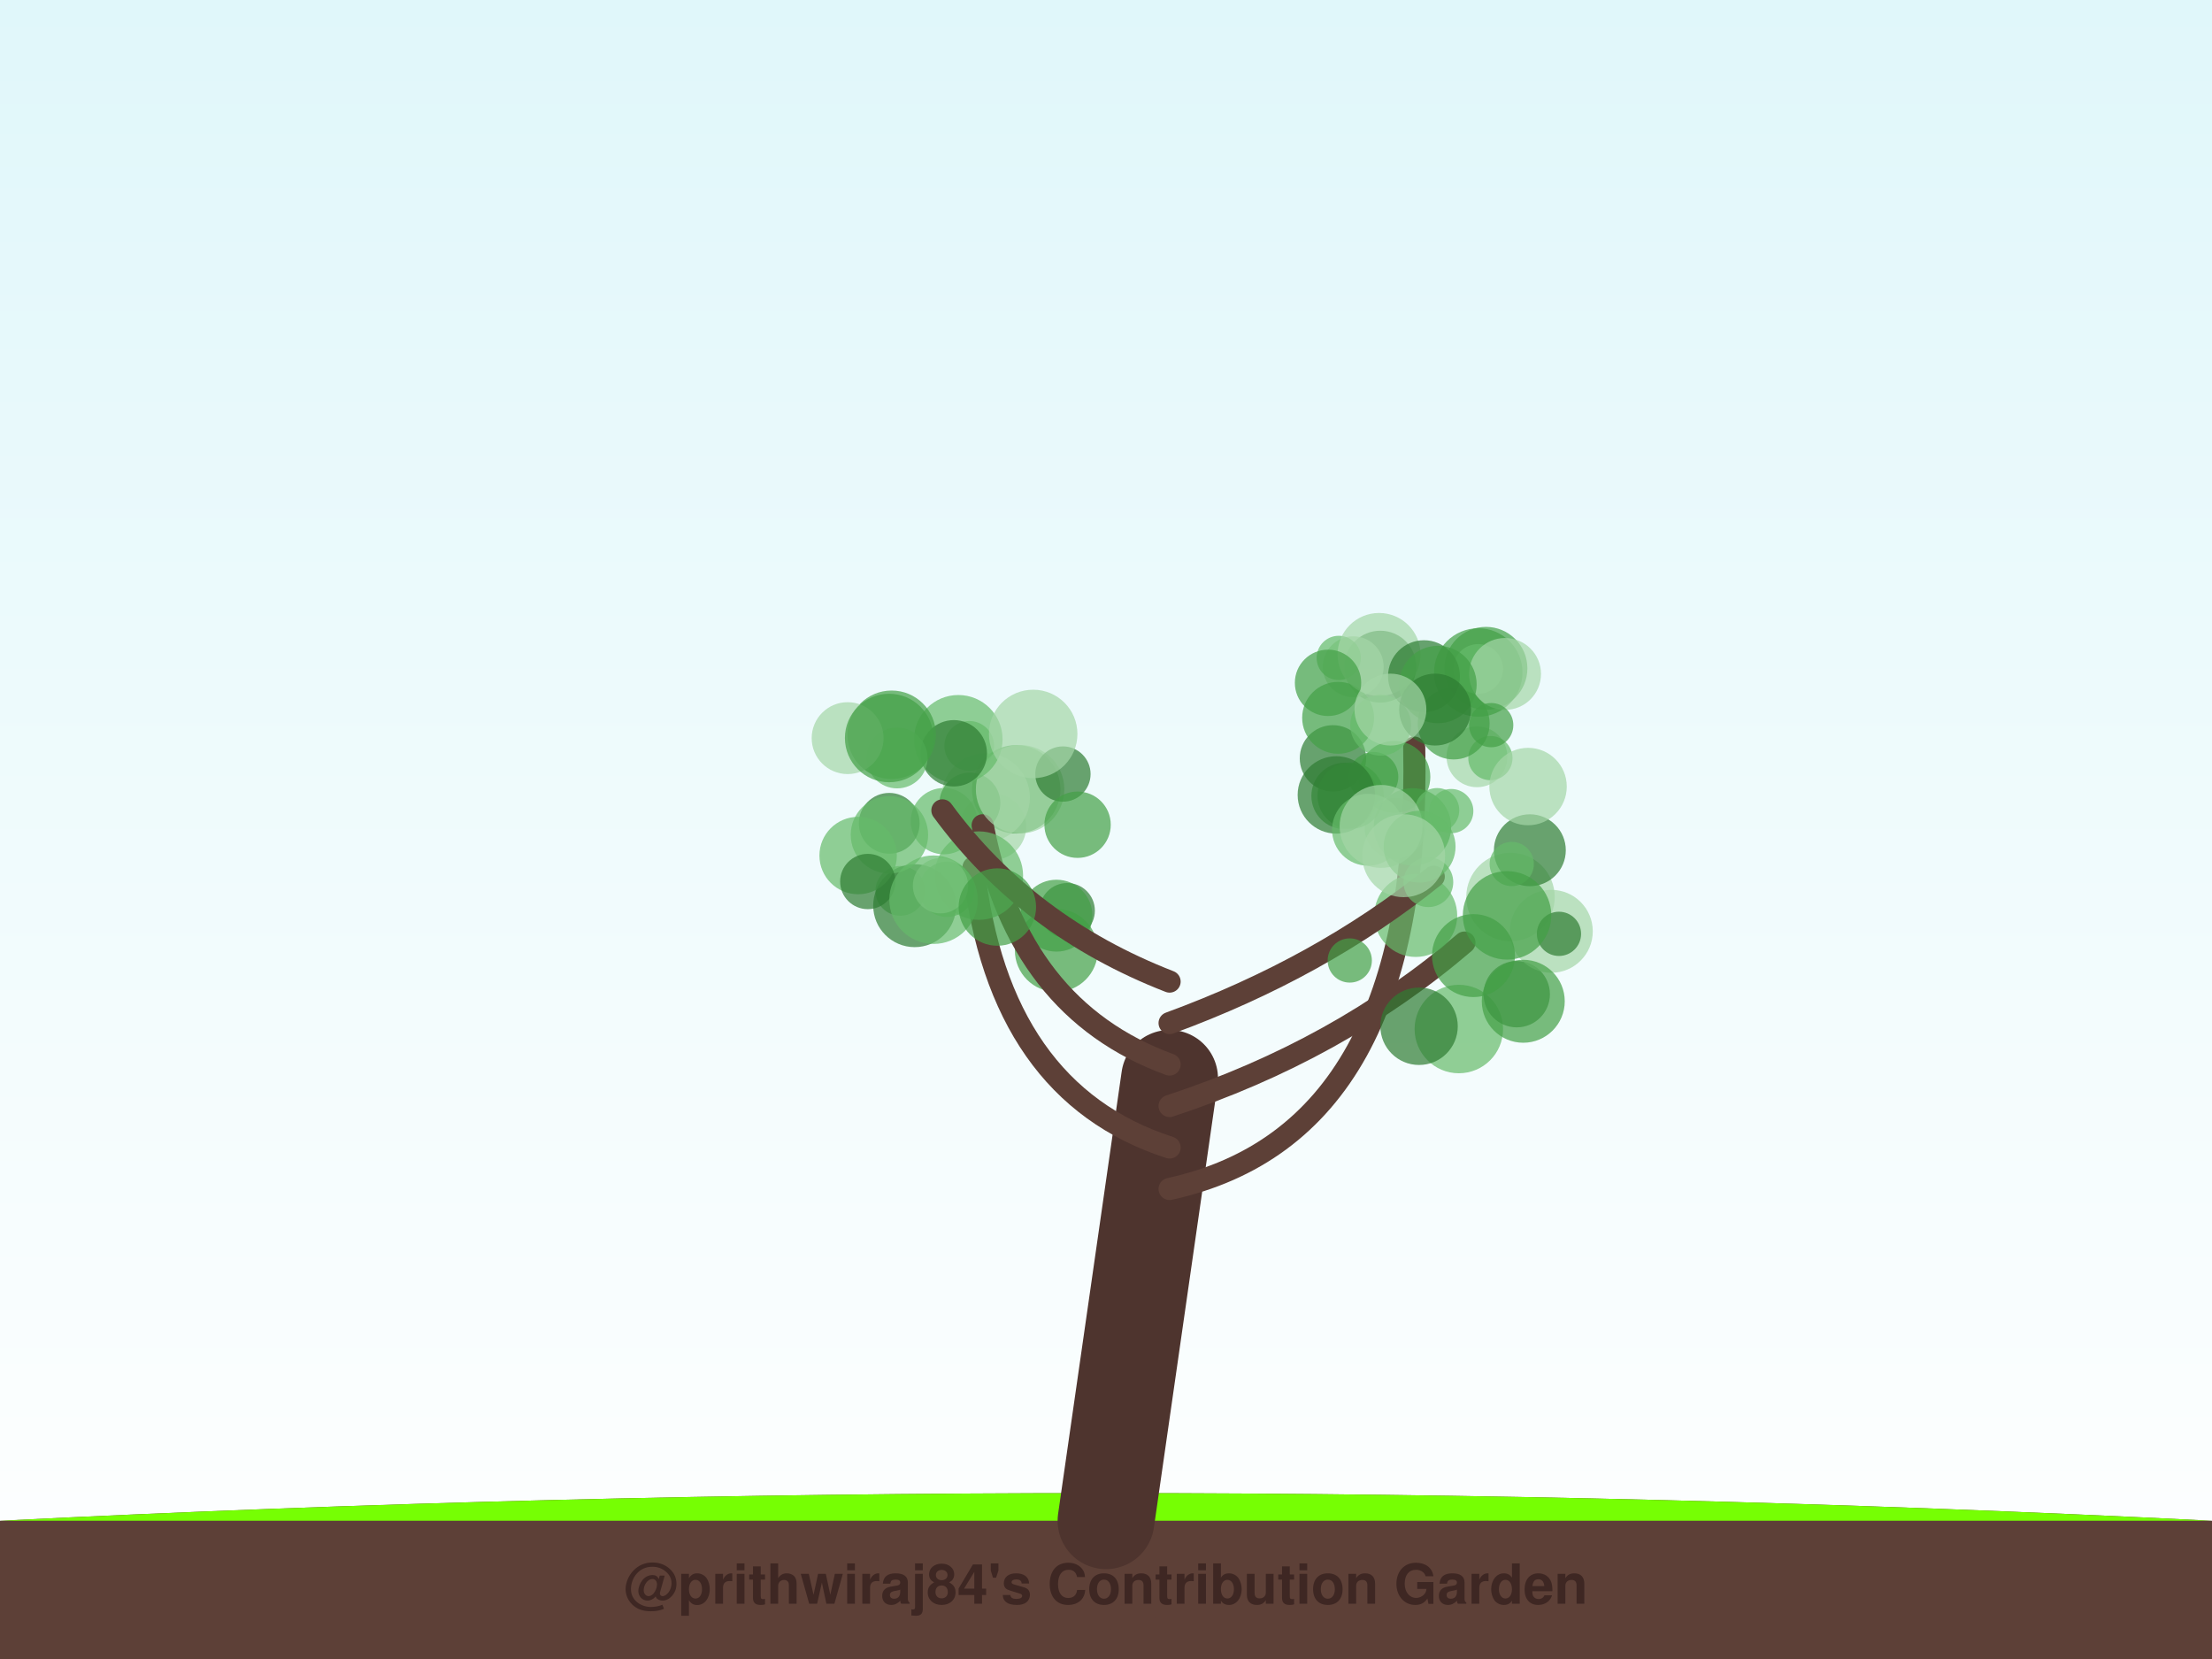
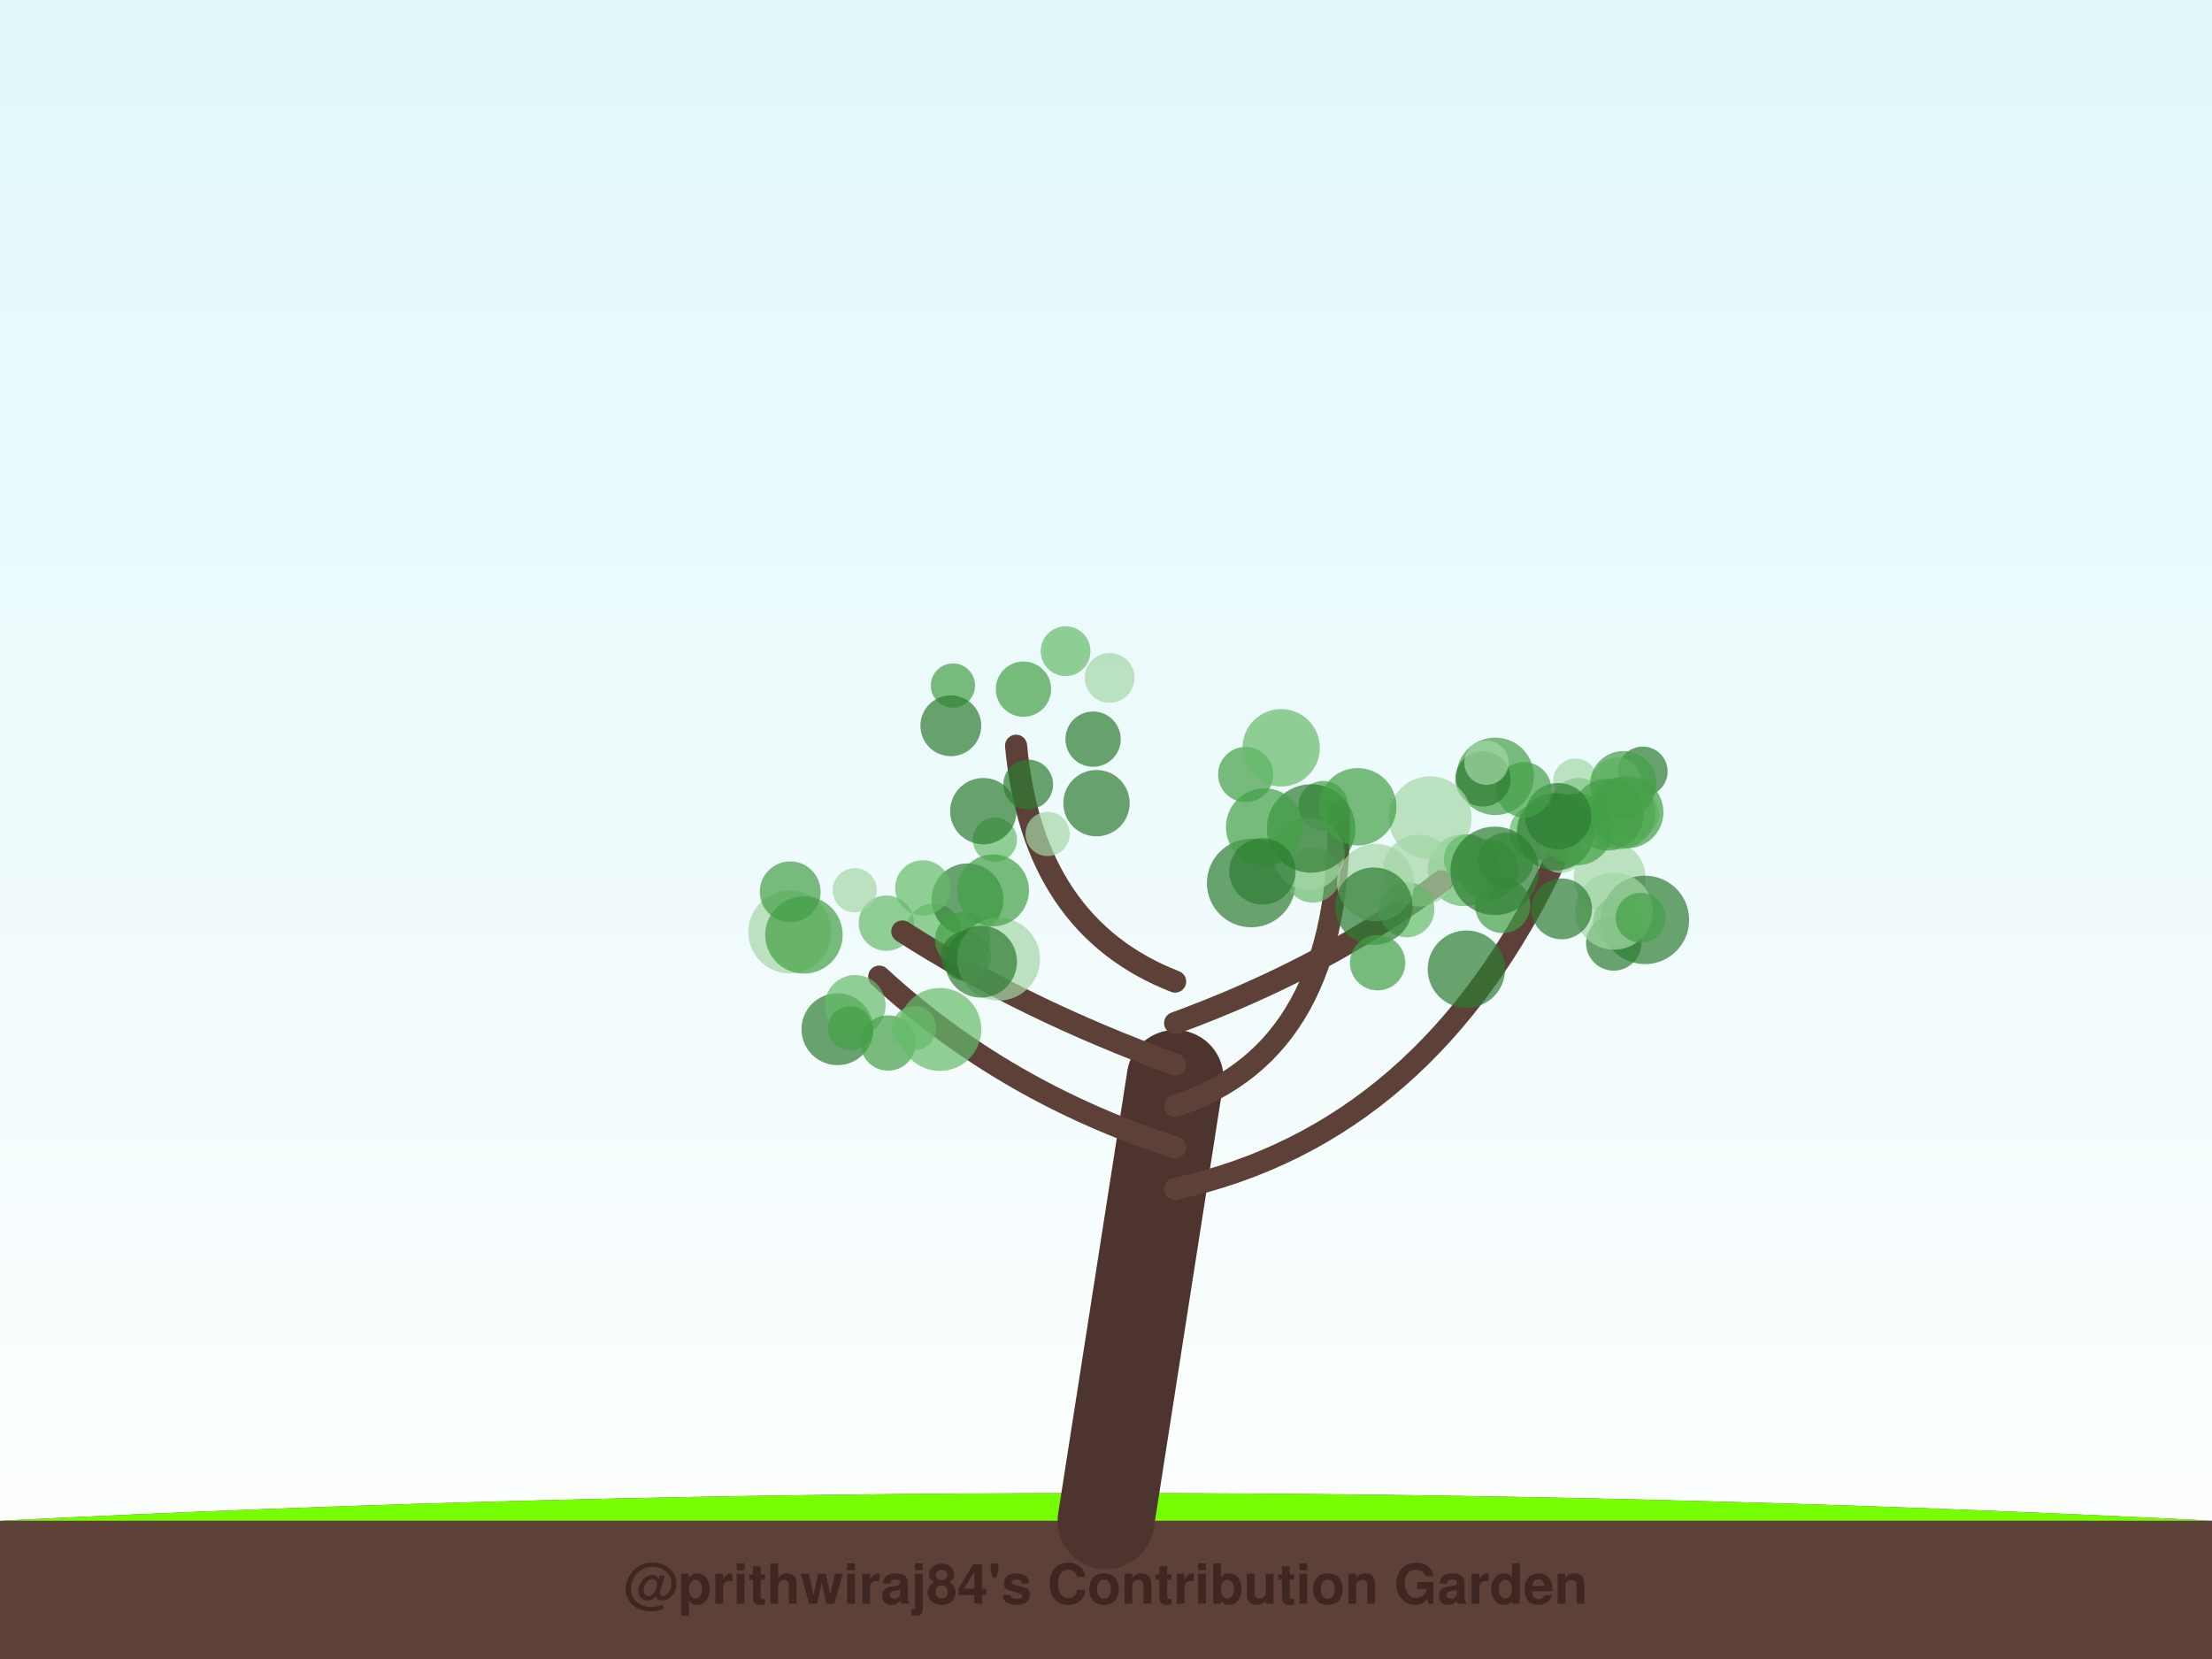
<svg xmlns="http://www.w3.org/2000/svg" width="800" height="600" viewBox="0 0 800 600">
  <defs>
    <linearGradient id="sky" x1="0%" y1="0%" x2="0%" y2="100%">
      <stop offset="0%" style="stop-color:#e0f7fa;stop-opacity:1" />
      <stop offset="100%" style="stop-color:#ffffff;stop-opacity:1" />
    </linearGradient>
    <filter id="glow" x="-20%" y="-20%" width="140%" height="140%">
      <feGaussianBlur stdDeviation="2" result="coloredBlur" />
      <feMerge>
        <feMergeNode in="coloredBlur" />
        <feMergeNode in="SourceGraphic" />
      </feMerge>
    </filter>
  </defs>
  <rect width="100%" height="100%" fill="url(#sky)" />
  <path d="M0,550 Q400,530 800,550 L800,600 L0,600 Z" stroke="#4e342e" stroke-width="0" fill="#5d4037" stroke-linecap="round" stroke-opacity="1.0" />
  <path d="M0,550 Q400,530 800,550" stroke="none" stroke-width="0" fill="#76ff03" stroke-linecap="round" stroke-opacity="0.1" />
-   <path d="M400,550 Q411.5,470.0 423,390" stroke="#4e342e" stroke-width="35" fill="none" stroke-linecap="round" stroke-opacity="1.0" />
-   <path d="M423,430 Q514.25,410 511.478,270.382" stroke="#5d4037" stroke-width="8" fill="none" stroke-linecap="round" stroke-opacity="1.0" />
-   <circle cx="537.4" cy="241.716" r="15" fill="#43a047" fill-opacity="0.7" />
-   <circle cx="486.277" cy="287.856" r="12" fill="#43a047" fill-opacity="0.7" />
-   <circle cx="499.207" cy="241.106" r="13" fill="#2e7d32" fill-opacity="0.7" />
-   <circle cx="534.628" cy="243.209" r="16" fill="#43a047" fill-opacity="0.7" />
-   <circle cx="482.075" cy="274.269" r="12" fill="#2e7d32" fill-opacity="0.7" />
-   <circle cx="504.561" cy="299.584" r="11" fill="#a5d6a7" fill-opacity="0.7" />
-   <circle cx="489.417" cy="241.139" r="11" fill="#a5d6a7" fill-opacity="0.7" />
-   <circle cx="534.165" cy="273.701" r="11" fill="#a5d6a7" fill-opacity="0.7" />
-   <circle cx="484.177" cy="237.94" r="8" fill="#66bb6a" fill-opacity="0.7" />
-   <circle cx="496.72" cy="280.954" r="9" fill="#43a047" fill-opacity="0.7" />
-   <circle cx="483.946" cy="259.606" r="13" fill="#43a047" fill-opacity="0.7" />
-   <circle cx="504.297" cy="280.967" r="13" fill="#43a047" fill-opacity="0.7" />
-   <circle cx="539.022" cy="274.168" r="8" fill="#66bb6a" fill-opacity="0.7" />
-   <circle cx="498.752" cy="236.691" r="15" fill="#a5d6a7" fill-opacity="0.7" />
-   <circle cx="525.737" cy="261.665" r="13" fill="#43a047" fill-opacity="0.7" />
-   <circle cx="510.833" cy="299.055" r="14" fill="#43a047" fill-opacity="0.7" />
-   <circle cx="499.344" cy="262.286" r="11" fill="#66bb6a" fill-opacity="0.7" />
-   <circle cx="534.583" cy="241.937" r="9" fill="#66bb6a" fill-opacity="0.7" />
-   <circle cx="488.475" cy="287.763" r="12" fill="#43a047" fill-opacity="0.7" />
-   <circle cx="524.865" cy="293.343" r="8" fill="#66bb6a" fill-opacity="0.7" />
-   <circle cx="544.322" cy="243.741" r="13" fill="#a5d6a7" fill-opacity="0.7" />
-   <circle cx="483.312" cy="287.496" r="14" fill="#2e7d32" fill-opacity="0.7" />
-   <circle cx="539.316" cy="262.255" r="8" fill="#43a047" fill-opacity="0.7" />
-   <circle cx="515.003" cy="244.547" r="13" fill="#2e7d32" fill-opacity="0.7" />
-   <circle cx="520.053" cy="247.566" r="14" fill="#43a047" fill-opacity="0.7" />
-   <circle cx="519.022" cy="256.629" r="13" fill="#2e7d32" fill-opacity="0.7" />
-   <circle cx="480.3" cy="246.957" r="12" fill="#43a047" fill-opacity="0.7" />
-   <circle cx="502.869" cy="256.634" r="13" fill="#a5d6a7" fill-opacity="0.7" />
-   <path d="M423,415 Q361.173,395 352.075,313.709" stroke="#5d4037" stroke-width="8" fill="none" stroke-linecap="round" stroke-opacity="1.0" />
-   <circle cx="385.977" cy="329.352" r="10" fill="#2e7d32" fill-opacity="0.7" />
-   <circle cx="359.139" cy="299.003" r="12" fill="#a5d6a7" fill-opacity="0.7" />
-   <circle cx="341.38" cy="296.978" r="12" fill="#66bb6a" fill-opacity="0.7" />
-   <circle cx="321.604" cy="297.768" r="11" fill="#2e7d32" fill-opacity="0.7" />
-   <circle cx="367.522" cy="285.462" r="16" fill="#43a047" fill-opacity="0.7" />
-   <circle cx="356.48" cy="288.424" r="16" fill="#a5d6a7" fill-opacity="0.7" />
-   <circle cx="382.037" cy="343.723" r="15" fill="#43a047" fill-opacity="0.7" />
-   <circle cx="350.782" cy="290.43" r="11" fill="#43a047" fill-opacity="0.7" />
-   <circle cx="382.088" cy="331.165" r="13" fill="#43a047" fill-opacity="0.7" />
-   <circle cx="325.626" cy="322.19" r="9" fill="#66bb6a" fill-opacity="0.7" />
-   <path d="M423,400 Q483.962,380 529.636,340.891" stroke="#5d4037" stroke-width="8" fill="none" stroke-linecap="round" stroke-opacity="1.0" />
-   <circle cx="527.608" cy="372.163" r="16" fill="#66bb6a" fill-opacity="0.7" />
-   <circle cx="548.554" cy="359.562" r="12" fill="#2e7d32" fill-opacity="0.7" />
-   <circle cx="512.02" cy="331.09" r="15" fill="#66bb6a" fill-opacity="0.7" />
-   <circle cx="546.291" cy="324.416" r="16" fill="#a5d6a7" fill-opacity="0.7" />
-   <circle cx="553.294" cy="307.5" r="13" fill="#2e7d32" fill-opacity="0.7" />
-   <circle cx="561.053" cy="336.823" r="15" fill="#a5d6a7" fill-opacity="0.7" />
-   <circle cx="546.741" cy="312.48" r="8" fill="#66bb6a" fill-opacity="0.7" />
-   <circle cx="550.914" cy="362.122" r="15" fill="#43a047" fill-opacity="0.7" />
-   <circle cx="563.822" cy="337.738" r="8" fill="#2e7d32" fill-opacity="0.7" />
-   <circle cx="513.222" cy="371.165" r="14" fill="#2e7d32" fill-opacity="0.7" />
-   <path d="M423,385 Q368.096,365 355.396,298.47" stroke="#5d4037" stroke-width="8" fill="none" stroke-linecap="round" stroke-opacity="1.0" />
-   <circle cx="350.543" cy="269.765" r="9" fill="#66bb6a" fill-opacity="0.7" />
-   <circle cx="354.017" cy="316.676" r="16" fill="#66bb6a" fill-opacity="0.7" />
-   <circle cx="368.931" cy="285.448" r="16" fill="#a5d6a7" fill-opacity="0.7" />
-   <circle cx="330.808" cy="327.546" r="15" fill="#2e7d32" fill-opacity="0.7" />
-   <circle cx="346.594" cy="267.359" r="16" fill="#66bb6a" fill-opacity="0.7" />
-   <circle cx="384.426" cy="279.945" r="10" fill="#2e7d32" fill-opacity="0.7" />
-   <circle cx="389.72" cy="298.273" r="12" fill="#43a047" fill-opacity="0.7" />
-   <circle cx="344.959" cy="272.436" r="12" fill="#2e7d32" fill-opacity="0.7" />
-   <circle cx="322.475" cy="265.74" r="16" fill="#43a047" fill-opacity="0.7" />
-   <circle cx="324.463" cy="274.128" r="11" fill="#66bb6a" fill-opacity="0.7" />
-   <path d="M423,370 Q477.615,350 518.535,317.044" stroke="#5d4037" stroke-width="8" fill="none" stroke-linecap="round" stroke-opacity="1.0" />
-   <circle cx="545.05" cy="331.055" r="16" fill="#43a047" fill-opacity="0.7" />
-   <circle cx="516.591" cy="319.058" r="9" fill="#66bb6a" fill-opacity="0.7" />
-   <circle cx="519.761" cy="293.011" r="8" fill="#66bb6a" fill-opacity="0.7" />
-   <circle cx="552.646" cy="284.466" r="14" fill="#a5d6a7" fill-opacity="0.7" />
-   <circle cx="532.901" cy="345.605" r="15" fill="#43a047" fill-opacity="0.7" />
-   <circle cx="494.754" cy="300.089" r="13" fill="#66bb6a" fill-opacity="0.7" />
-   <circle cx="488.161" cy="347.372" r="8" fill="#43a047" fill-opacity="0.7" />
-   <circle cx="499.499" cy="298.89" r="15" fill="#a5d6a7" fill-opacity="0.7" />
-   <circle cx="513.42" cy="306.21" r="13" fill="#66bb6a" fill-opacity="0.7" />
-   <circle cx="507.656" cy="309.477" r="15" fill="#a5d6a7" fill-opacity="0.7" />
-   <path d="M423,355 Q371.558,335 340.833,293.082" stroke="#5d4037" stroke-width="8" fill="none" stroke-linecap="round" stroke-opacity="1.0" />
-   <circle cx="310.357" cy="309.417" r="14" fill="#66bb6a" fill-opacity="0.7" />
-   <circle cx="321.671" cy="301.932" r="14" fill="#66bb6a" fill-opacity="0.7" />
-   <circle cx="313.846" cy="318.814" r="10" fill="#2e7d32" fill-opacity="0.7" />
-   <circle cx="342.471" cy="321.637" r="10" fill="#43a047" fill-opacity="0.7" />
-   <circle cx="306.558" cy="266.957" r="13" fill="#a5d6a7" fill-opacity="0.7" />
-   <circle cx="340.148" cy="320.335" r="10" fill="#a5d6a7" fill-opacity="0.7" />
-   <circle cx="337.636" cy="325.391" r="16" fill="#66bb6a" fill-opacity="0.7" />
-   <circle cx="373.664" cy="265.442" r="16" fill="#a5d6a7" fill-opacity="0.7" />
-   <circle cx="360.707" cy="328.043" r="14" fill="#43a047" fill-opacity="0.7" />
-   <circle cx="321.574" cy="266.913" r="16" fill="#43a047" fill-opacity="0.7" />
+   <path d="M400,550 Q412.5,470.0 425,390" stroke="#4e342e" stroke-width="35" fill="none" stroke-linecap="round" stroke-opacity="1.0" />
+   <path d="M425,430 Q516.379,410 562.93,310.1" stroke="#5d4037" stroke-width="8" fill="none" stroke-linecap="round" stroke-opacity="1.0" />
+   <circle cx="582.141" cy="317.297" r="13" fill="#a5d6a7" fill-opacity="0.7" />
+   <circle cx="555.926" cy="300.968" r="10" fill="#66bb6a" fill-opacity="0.7" />
+   <circle cx="583.615" cy="341.047" r="10" fill="#2e7d32" fill-opacity="0.7" />
+   <circle cx="564.523" cy="307.75" r="8" fill="#a5d6a7" fill-opacity="0.7" />
+   <circle cx="594.121" cy="279.01" r="9" fill="#2e7d32" fill-opacity="0.7" />
+   <circle cx="584.786" cy="282.992" r="9" fill="#a5d6a7" fill-opacity="0.7" />
+   <circle cx="570.889" cy="291.354" r="10" fill="#43a047" fill-opacity="0.7" />
+   <circle cx="590.959" cy="294.443" r="9" fill="#a5d6a7" fill-opacity="0.7" />
+   <circle cx="585.677" cy="294.151" r="13" fill="#66bb6a" fill-opacity="0.7" />
+   <circle cx="588.598" cy="293.752" r="13" fill="#43a047" fill-opacity="0.7" />
+   <circle cx="569.748" cy="282.347" r="8" fill="#a5d6a7" fill-opacity="0.7" />
+   <circle cx="594.903" cy="332.692" r="16" fill="#2e7d32" fill-opacity="0.7" />
+   <circle cx="562.594" cy="300.84" r="14" fill="#2e7d32" fill-opacity="0.7" />
+   <circle cx="585.141" cy="333.328" r="9" fill="#43a047" fill-opacity="0.7" />
+   <circle cx="570.358" cy="299.932" r="13" fill="#43a047" fill-opacity="0.7" />
+   <circle cx="538.26" cy="314.459" r="11" fill="#66bb6a" fill-opacity="0.7" />
+   <circle cx="540.762" cy="280.769" r="14" fill="#43a047" fill-opacity="0.7" />
+   <circle cx="581.466" cy="294.62" r="13" fill="#43a047" fill-opacity="0.7" />
+   <circle cx="583.711" cy="329.502" r="14" fill="#a5d6a7" fill-opacity="0.7" />
+   <circle cx="563.535" cy="295.181" r="12" fill="#2e7d32" fill-opacity="0.7" />
+   <circle cx="551.112" cy="285.616" r="10" fill="#43a047" fill-opacity="0.7" />
+   <circle cx="543.448" cy="327.464" r="10" fill="#43a047" fill-opacity="0.7" />
+   <circle cx="536.33" cy="281.703" r="10" fill="#2e7d32" fill-opacity="0.7" />
+   <circle cx="529.362" cy="314.741" r="13" fill="#66bb6a" fill-opacity="0.7" />
+   <circle cx="593.325" cy="331.905" r="9" fill="#43a047" fill-opacity="0.7" />
+   <circle cx="537.601" cy="275.85" r="8" fill="#a5d6a7" fill-opacity="0.7" />
+   <circle cx="564.785" cy="328.709" r="11" fill="#2e7d32" fill-opacity="0.7" />
+   <circle cx="587.102" cy="283.624" r="12" fill="#43a047" fill-opacity="0.7" />
+   <path d="M425,415 Q363.218,395 317.991,353.218" stroke="#5d4037" stroke-width="8" fill="none" stroke-linecap="round" stroke-opacity="1.0" />
+   <circle cx="285.632" cy="337.05" r="15" fill="#a5d6a7" fill-opacity="0.7" />
+   <circle cx="302.867" cy="372.233" r="13" fill="#2e7d32" fill-opacity="0.7" />
+   <circle cx="309.297" cy="363.636" r="11" fill="#66bb6a" fill-opacity="0.7" />
+   <circle cx="321.2" cy="377.214" r="10" fill="#43a047" fill-opacity="0.7" />
+   <circle cx="337.601" cy="336.81" r="10" fill="#66bb6a" fill-opacity="0.7" />
+   <circle cx="349.911" cy="325.263" r="13" fill="#2e7d32" fill-opacity="0.7" />
+   <circle cx="339.904" cy="372.32" r="15" fill="#66bb6a" fill-opacity="0.7" />
+   <circle cx="290.76" cy="338.122" r="14" fill="#43a047" fill-opacity="0.7" />
+   <circle cx="320.552" cy="333.879" r="10" fill="#66bb6a" fill-opacity="0.7" />
+   <circle cx="285.793" cy="322.537" r="11" fill="#43a047" fill-opacity="0.7" />
+   <path d="M425,400 Q485.92,380 484.069,293.437" stroke="#5d4037" stroke-width="8" fill="none" stroke-linecap="round" stroke-opacity="1.0" />
+   <circle cx="450.531" cy="280.109" r="10" fill="#43a047" fill-opacity="0.7" />
+   <circle cx="452.494" cy="319.369" r="16" fill="#2e7d32" fill-opacity="0.7" />
+   <circle cx="474.774" cy="316.445" r="10" fill="#66bb6a" fill-opacity="0.7" />
+   <circle cx="478.585" cy="291.447" r="9" fill="#43a047" fill-opacity="0.7" />
+   <circle cx="473.31" cy="308.84" r="13" fill="#a5d6a7" fill-opacity="0.7" />
+   <circle cx="474.192" cy="299.635" r="16" fill="#2e7d32" fill-opacity="0.7" />
+   <circle cx="457.37" cy="299.116" r="14" fill="#43a047" fill-opacity="0.7" />
+   <circle cx="456.579" cy="315.138" r="12" fill="#2e7d32" fill-opacity="0.7" />
+   <circle cx="463.339" cy="270.455" r="14" fill="#66bb6a" fill-opacity="0.7" />
+   <circle cx="517.231" cy="295.768" r="15" fill="#a5d6a7" fill-opacity="0.7" />
+   <path d="M425,385 Q370.115,365 326.339,336.88" stroke="#5d4037" stroke-width="8" fill="none" stroke-linecap="round" stroke-opacity="1.0" />
+   <circle cx="348.156" cy="339.857" r="10" fill="#43a047" fill-opacity="0.7" />
+   <circle cx="349.344" cy="345.803" r="9" fill="#2e7d32" fill-opacity="0.7" />
+   <circle cx="361.139" cy="346.885" r="15" fill="#a5d6a7" fill-opacity="0.7" />
+   <circle cx="354.796" cy="347.813" r="13" fill="#2e7d32" fill-opacity="0.7" />
+   <circle cx="307.439" cy="371.875" r="8" fill="#43a047" fill-opacity="0.7" />
+   <circle cx="309.134" cy="321.959" r="8" fill="#a5d6a7" fill-opacity="0.7" />
+   <circle cx="359.813" cy="303.685" r="8" fill="#66bb6a" fill-opacity="0.7" />
+   <circle cx="330.605" cy="371.81" r="8" fill="#66bb6a" fill-opacity="0.7" />
+   <circle cx="333.751" cy="321.126" r="10" fill="#66bb6a" fill-opacity="0.7" />
+   <circle cx="359.15" cy="322.017" r="13" fill="#43a047" fill-opacity="0.7" />
+   <path d="M425,370 Q479.598,350 521.414,318.736" stroke="#5d4037" stroke-width="8" fill="none" stroke-linecap="round" stroke-opacity="1.0" />
+   <circle cx="513.095" cy="314.91" r="13" fill="#a5d6a7" fill-opacity="0.7" />
+   <circle cx="508.754" cy="328.973" r="10" fill="#66bb6a" fill-opacity="0.7" />
+   <circle cx="531.194" cy="310.717" r="9" fill="#66bb6a" fill-opacity="0.7" />
+   <circle cx="544.622" cy="311.171" r="10" fill="#43a047" fill-opacity="0.7" />
+   <circle cx="530.344" cy="350.513" r="14" fill="#2e7d32" fill-opacity="0.7" />
+   <circle cx="540.574" cy="314.958" r="16" fill="#2e7d32" fill-opacity="0.7" />
+   <circle cx="491.031" cy="291.784" r="14" fill="#43a047" fill-opacity="0.7" />
+   <circle cx="497.52" cy="319.167" r="14" fill="#a5d6a7" fill-opacity="0.7" />
+   <circle cx="496.854" cy="327.735" r="14" fill="#2e7d32" fill-opacity="0.7" />
+   <circle cx="498.236" cy="348.184" r="10" fill="#43a047" fill-opacity="0.7" />
+   <path d="M425,355 Q373.563,335 367.474,269.714" stroke="#5d4037" stroke-width="8" fill="none" stroke-linecap="round" stroke-opacity="1.0" />
+   <circle cx="344.642" cy="247.932" r="8" fill="#43a047" fill-opacity="0.7" />
+   <circle cx="355.625" cy="293.367" r="12" fill="#2e7d32" fill-opacity="0.7" />
+   <circle cx="371.869" cy="283.732" r="9" fill="#2e7d32" fill-opacity="0.7" />
+   <circle cx="396.559" cy="290.473" r="12" fill="#2e7d32" fill-opacity="0.7" />
+   <circle cx="370.15" cy="249.24" r="10" fill="#43a047" fill-opacity="0.7" />
+   <circle cx="343.881" cy="262.488" r="11" fill="#2e7d32" fill-opacity="0.7" />
+   <circle cx="378.897" cy="301.625" r="8" fill="#a5d6a7" fill-opacity="0.7" />
+   <circle cx="401.306" cy="245.179" r="9" fill="#a5d6a7" fill-opacity="0.7" />
+   <circle cx="385.384" cy="235.514" r="9" fill="#66bb6a" fill-opacity="0.7" />
+   <circle cx="395.327" cy="267.328" r="10" fill="#2e7d32" fill-opacity="0.7" />
  <text x="400" y="580" font-family="Segoe UI, Helvetica, Arial, sans-serif" font-size="20" fill="#3e2723" text-anchor="middle" font-weight="bold">@prithwiraj84's Contribution Garden</text>
  <text x="400" y="595" font-family="Segoe UI, Helvetica, Arial, sans-serif" font-size="14" fill="#5d4037" text-anchor="middle" font-weight="bold">Grown over 5 years</text>
</svg>
